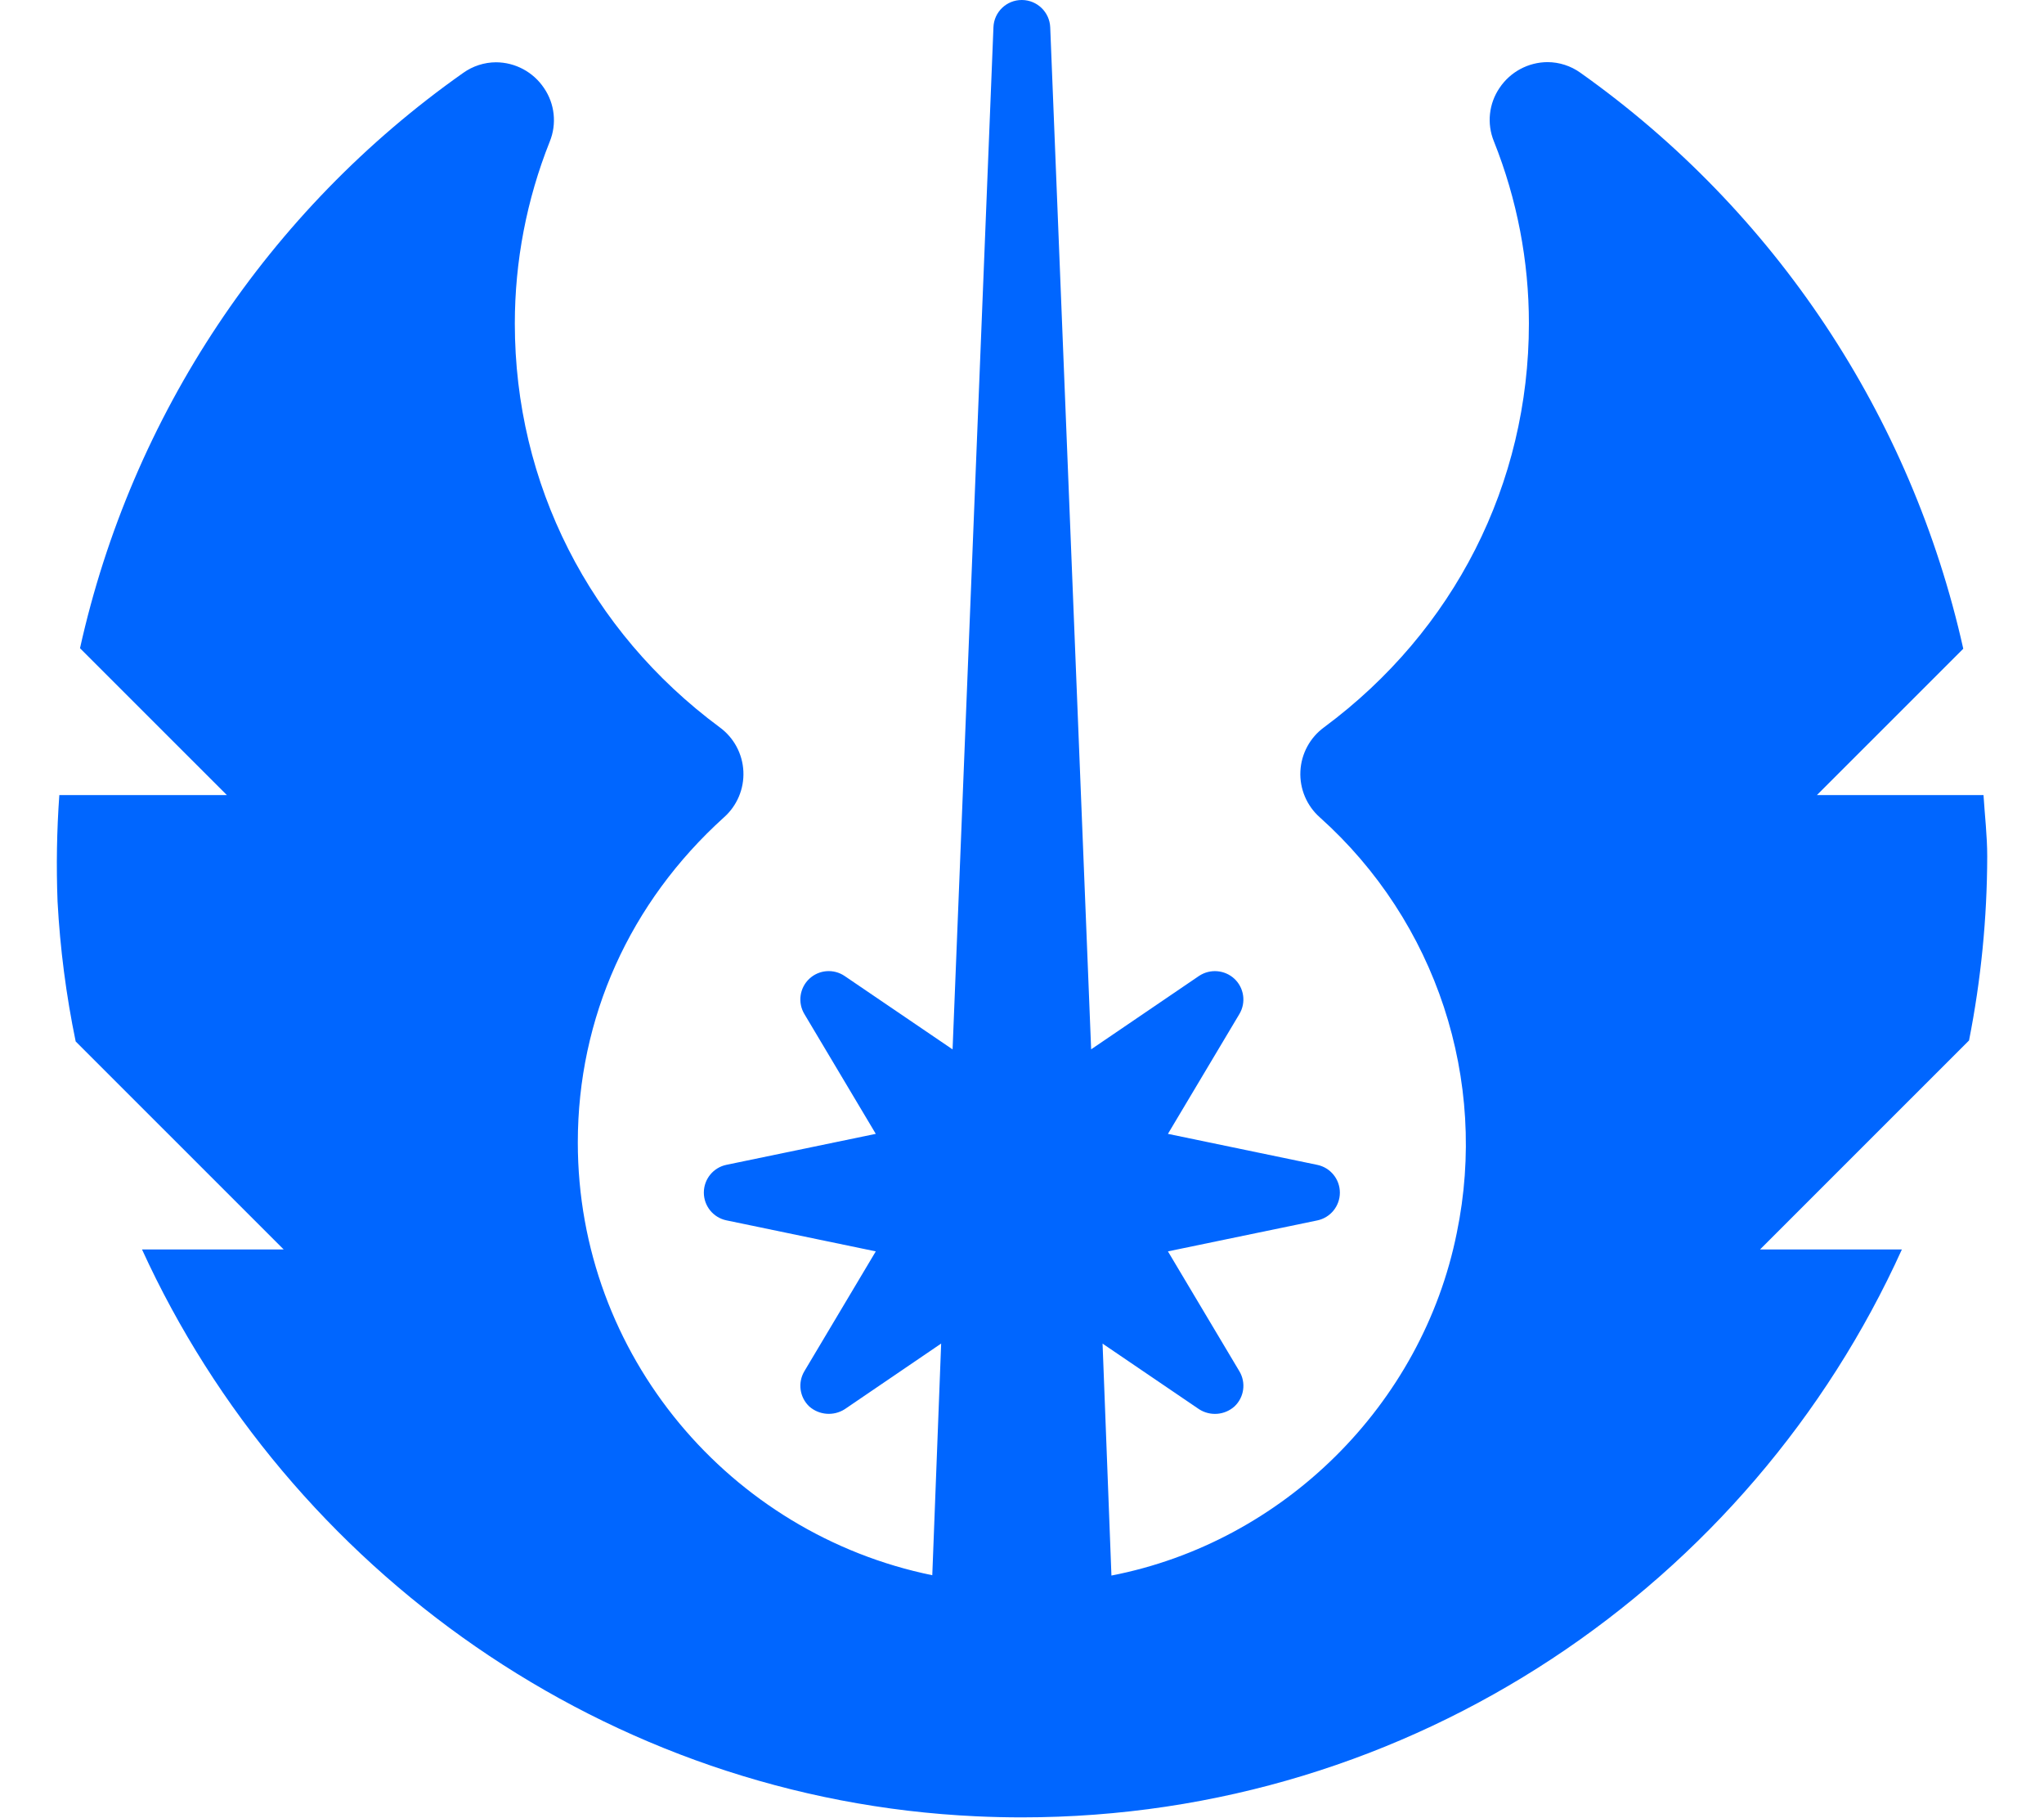
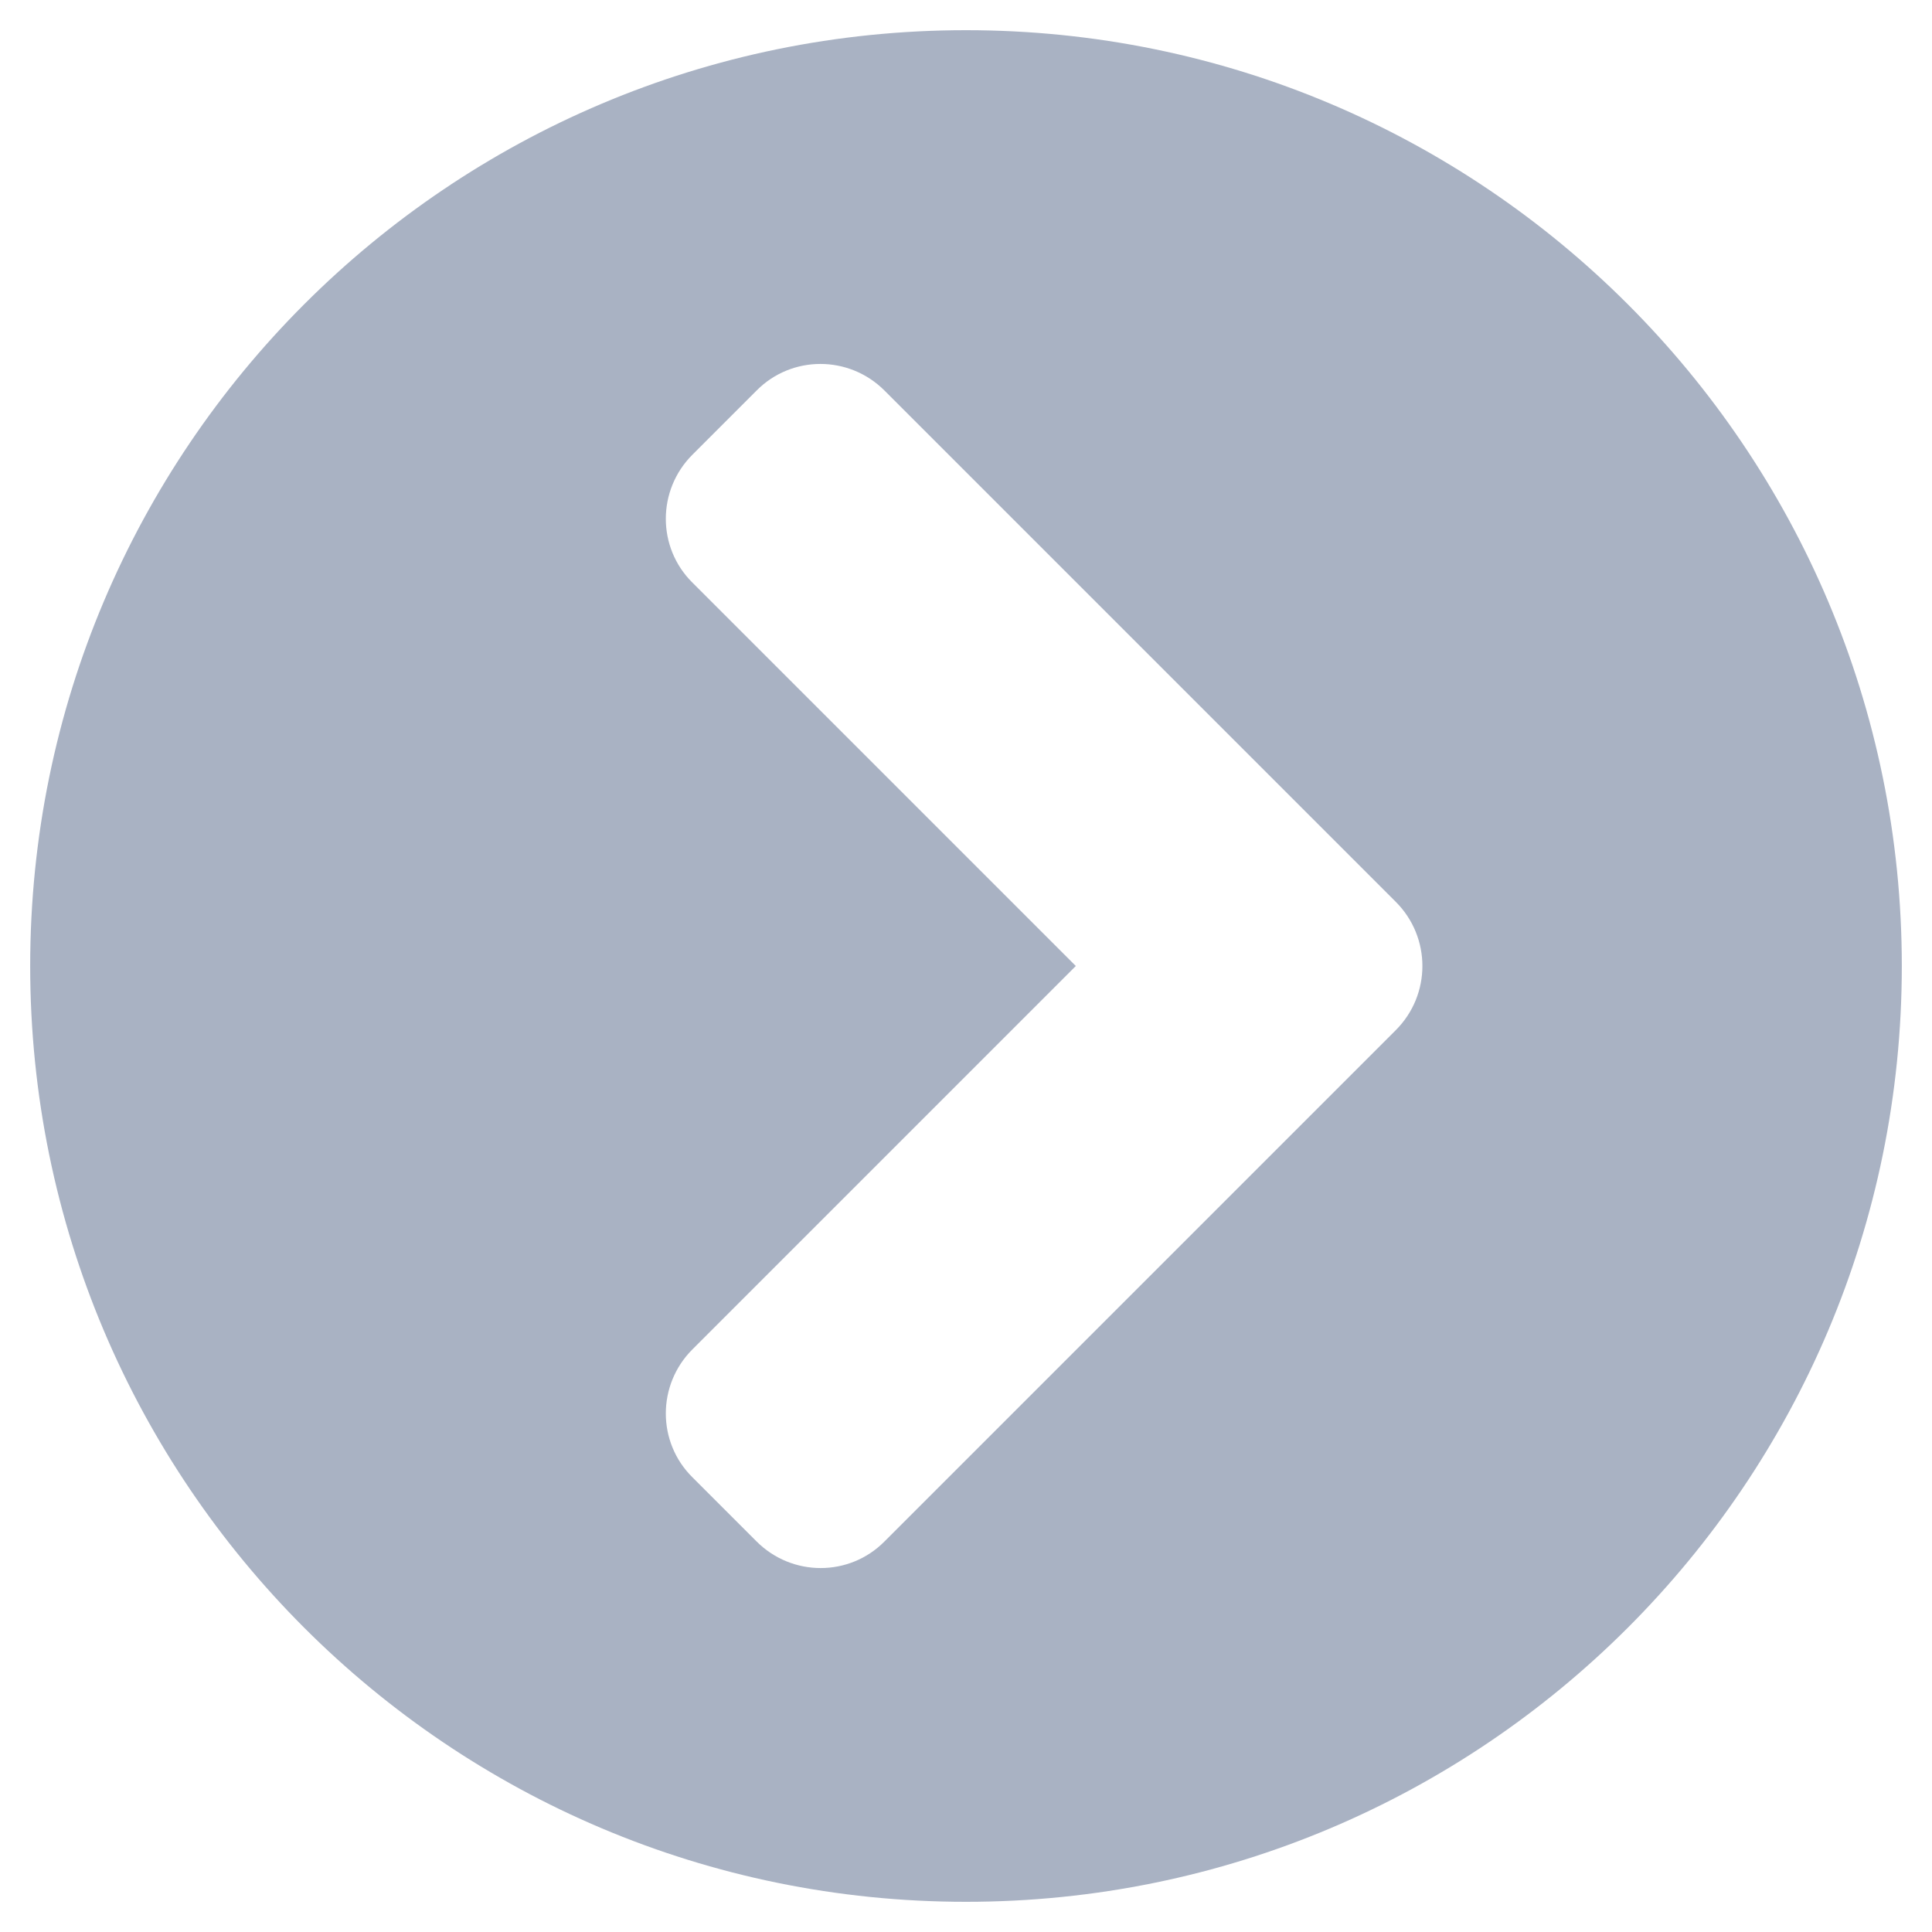
- <svg xmlns="http://www.w3.org/2000/svg" style="fill:#0066FF;" viewBox="0 0 576 512">
-   <path d="M535.953,352c-42.641,94.172-137.641,160-247.985,160q-6.398,0-12.844-.297C171.156,506.938,81.265,442.234,40.015,352H79.937L21.327,293.406a264.825,264.825,0,0,1-5.109-39.422,273.665,273.665,0,0,1,.5-29.984H63.937L22.546,182.625A269.798,269.798,0,0,1,130.515,20.547a16.064,16.064,0,0,1,9.281-3,16.363,16.363,0,0,1,13.5,7.25,16.027,16.027,0,0,1,1.625,15.094,138.387,138.387,0,0,0-9.844,51.266c0,45.109,21.047,86.578,57.719,113.734a16.3,16.3,0,0,1,1.203,25.391c-26.547,23.984-41.172,56.5-41.172,91.578,0,60.031,42.953,110.281,99.891,121.922l2.5-65.266L238.062,397a8.339,8.339,0,0,1-10-.75,8.025,8.025,0,0,1-1.391-9.938l20.125-33.766-42.063-8.734a7.99,7.99,0,0,1,0-15.656l42.063-8.719-20.109-33.734a7.991,7.991,0,0,1,11.359-10.719L268.437,295.641,279.953,7.672a7.971,7.971,0,0,1,8-7.672h.047a8.021,8.021,0,0,1,7.953,7.703L307.484,295.625l30.391-20.672a8.083,8.083,0,0,1,10,.812,7.999,7.999,0,0,1,1.391,9.906L329.125,319.438l42.078,8.734a7.994,7.994,0,0,1,0,15.656l-42.078,8.719,20.109,33.734a7.978,7.978,0,0,1-1.328,9.922A8.257,8.257,0,0,1,337.875,397L310.703,378.531l2.5,65.344c48.484-9.406,87.578-48.156,97.313-96.5A123.527,123.527,0,0,0,371.953,230.297a16.306,16.306,0,0,1,1.203-25.422c36.656-27.172,57.688-68.609,57.688-113.734a138.017,138.017,0,0,0-9.859-51.312,15.981,15.981,0,0,1,1.609-15.094,16.369,16.369,0,0,1,13.5-7.234,16.025,16.025,0,0,1,9.25,2.984A271.269,271.269,0,0,1,553.25,182.766L512,224h46.953C559.312,229.766,560,235.453,560,241.266a270.092,270.092,0,0,1-5.125,51.859L495.984,352Z" />
+ <svg xmlns="http://www.w3.org/2000/svg" style="fill:#A9B2C3;" viewBox="0 0 512 512">
+   <path d="M256 8c137 0 248 111 248 248S393 504 256 504 8 393 8 256 119 8 256 8zm113.9 231L234.4 103.5c-9.4-9.4-24.6-9.4-33.9 0l-17 17c-9.4 9.4-9.4 24.6 0 33.9L285.1 256 183.5 357.6c-9.4 9.4-9.4 24.6 0 33.9l17 17c9.4 9.4 24.6 9.4 33.9 0L369.9 273c9.4-9.4 9.4-24.6 0-34z" />
</svg>
